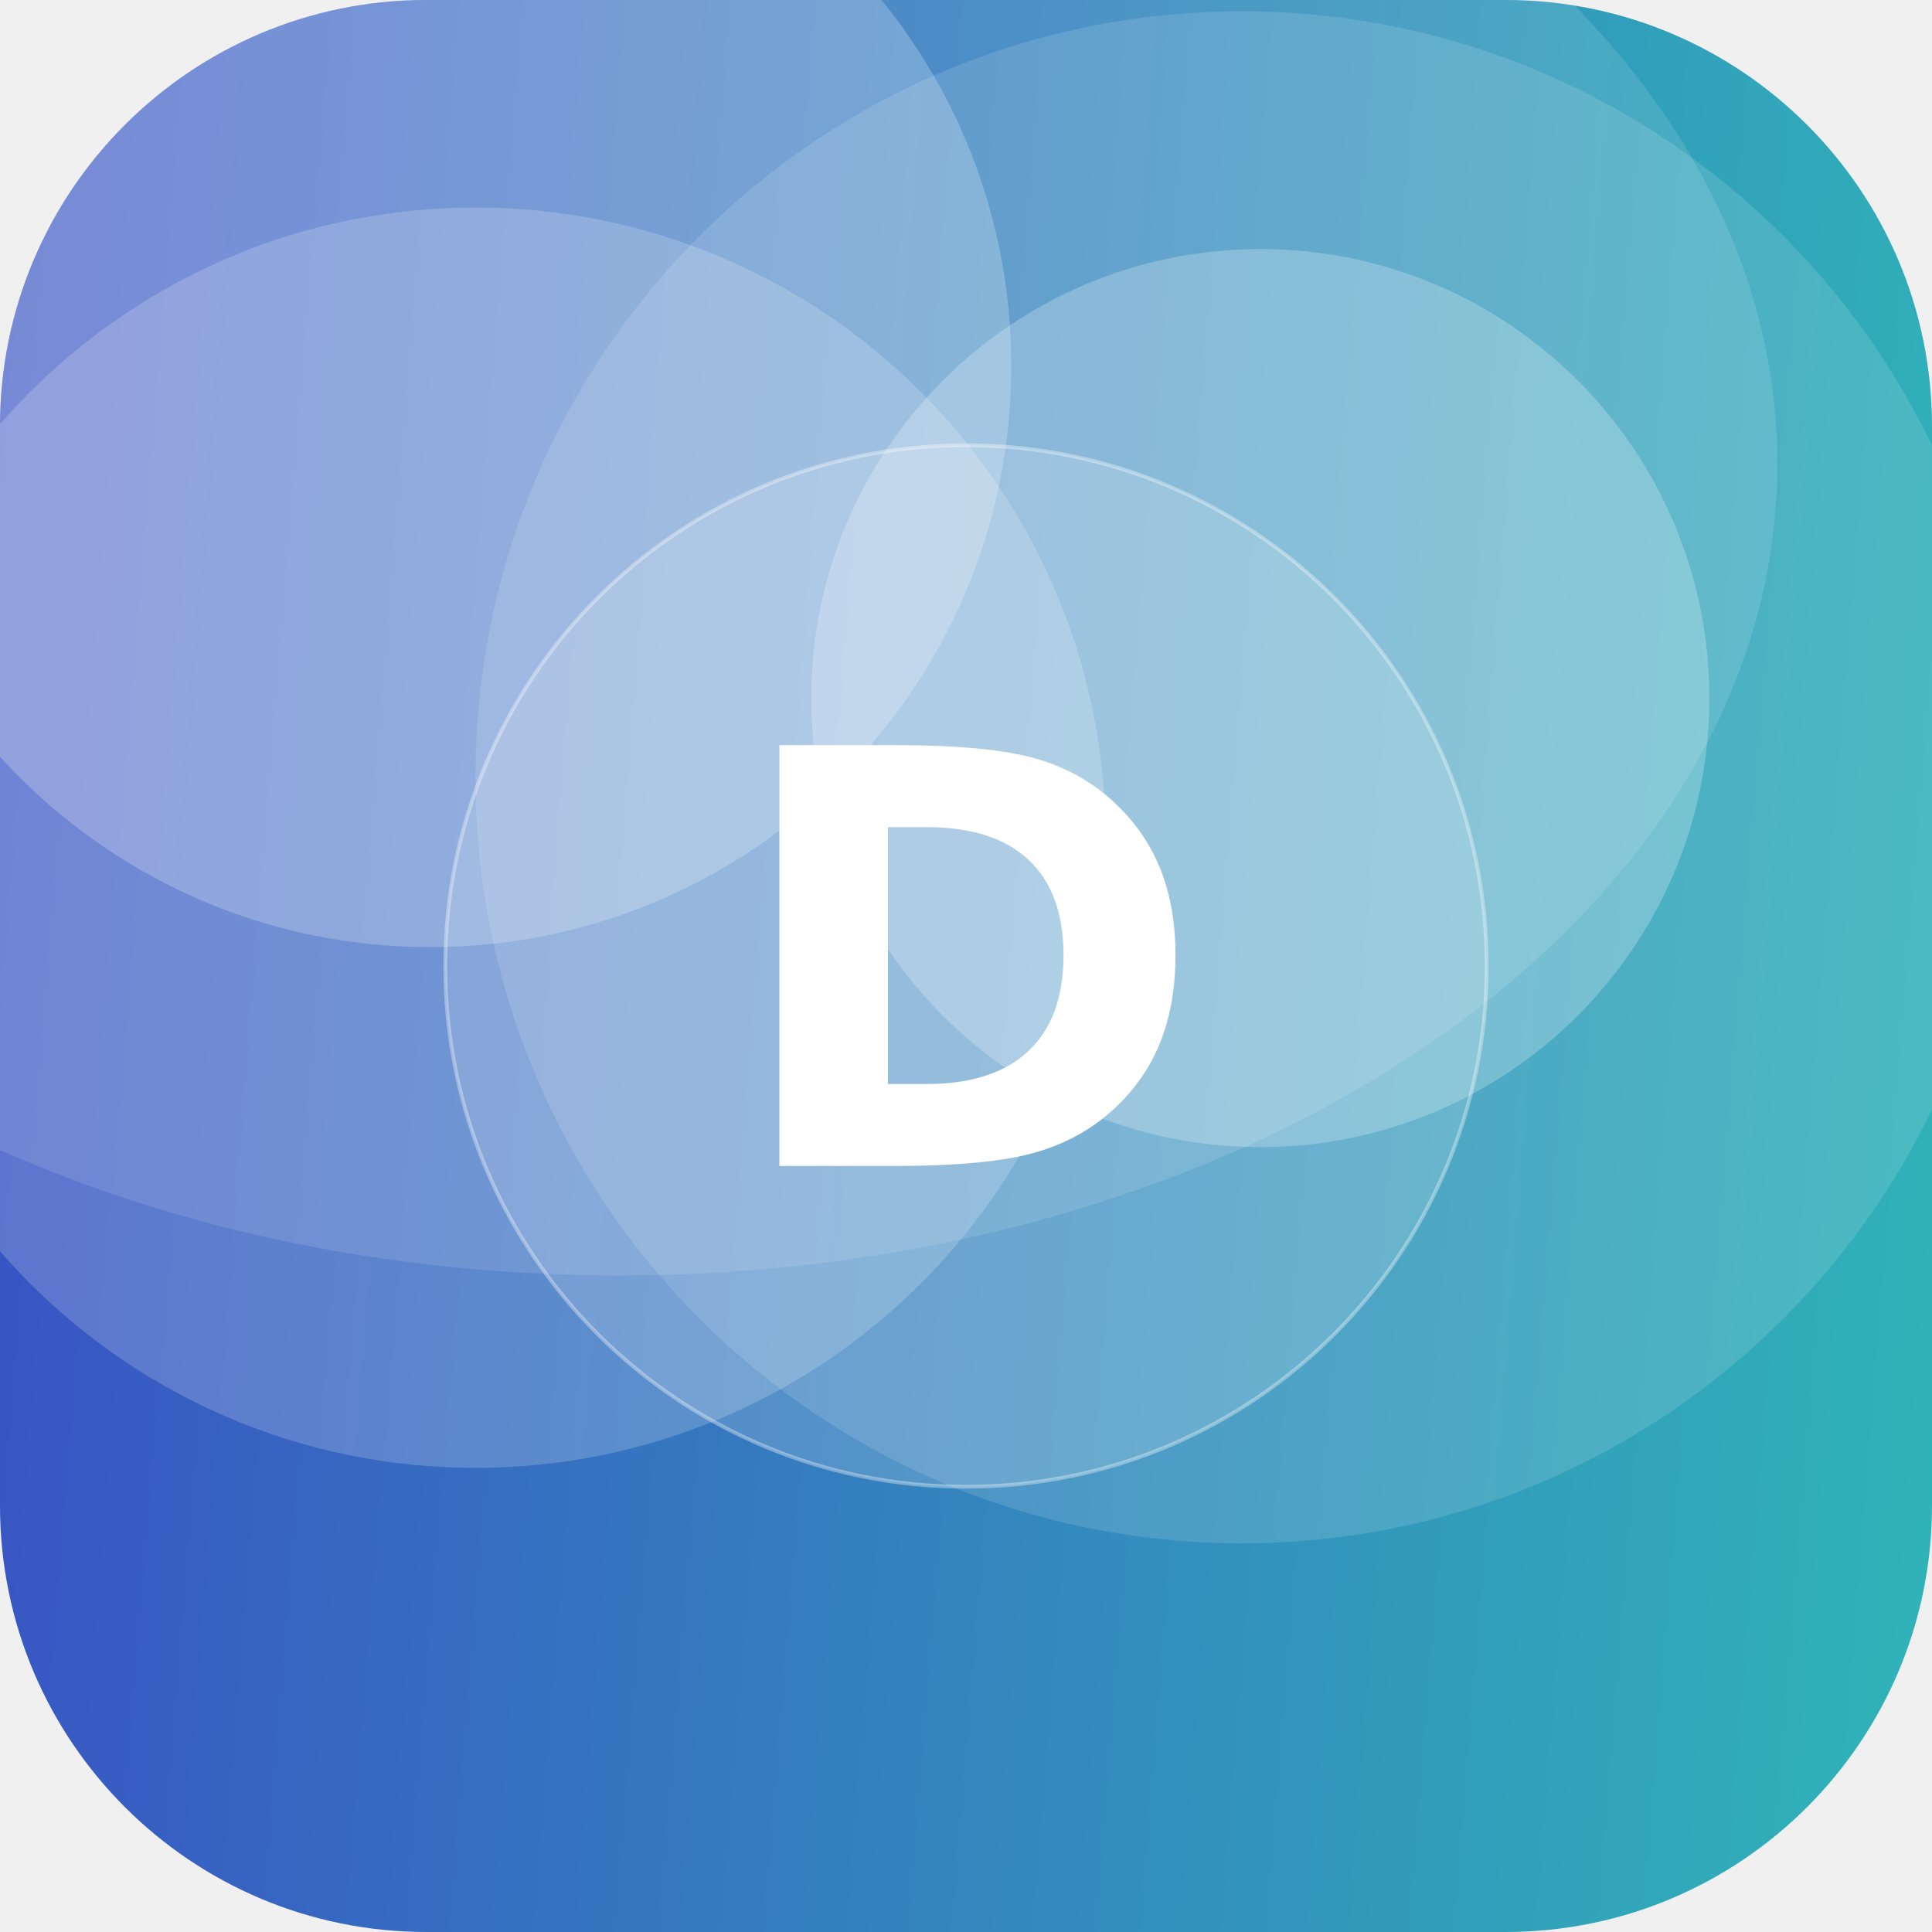
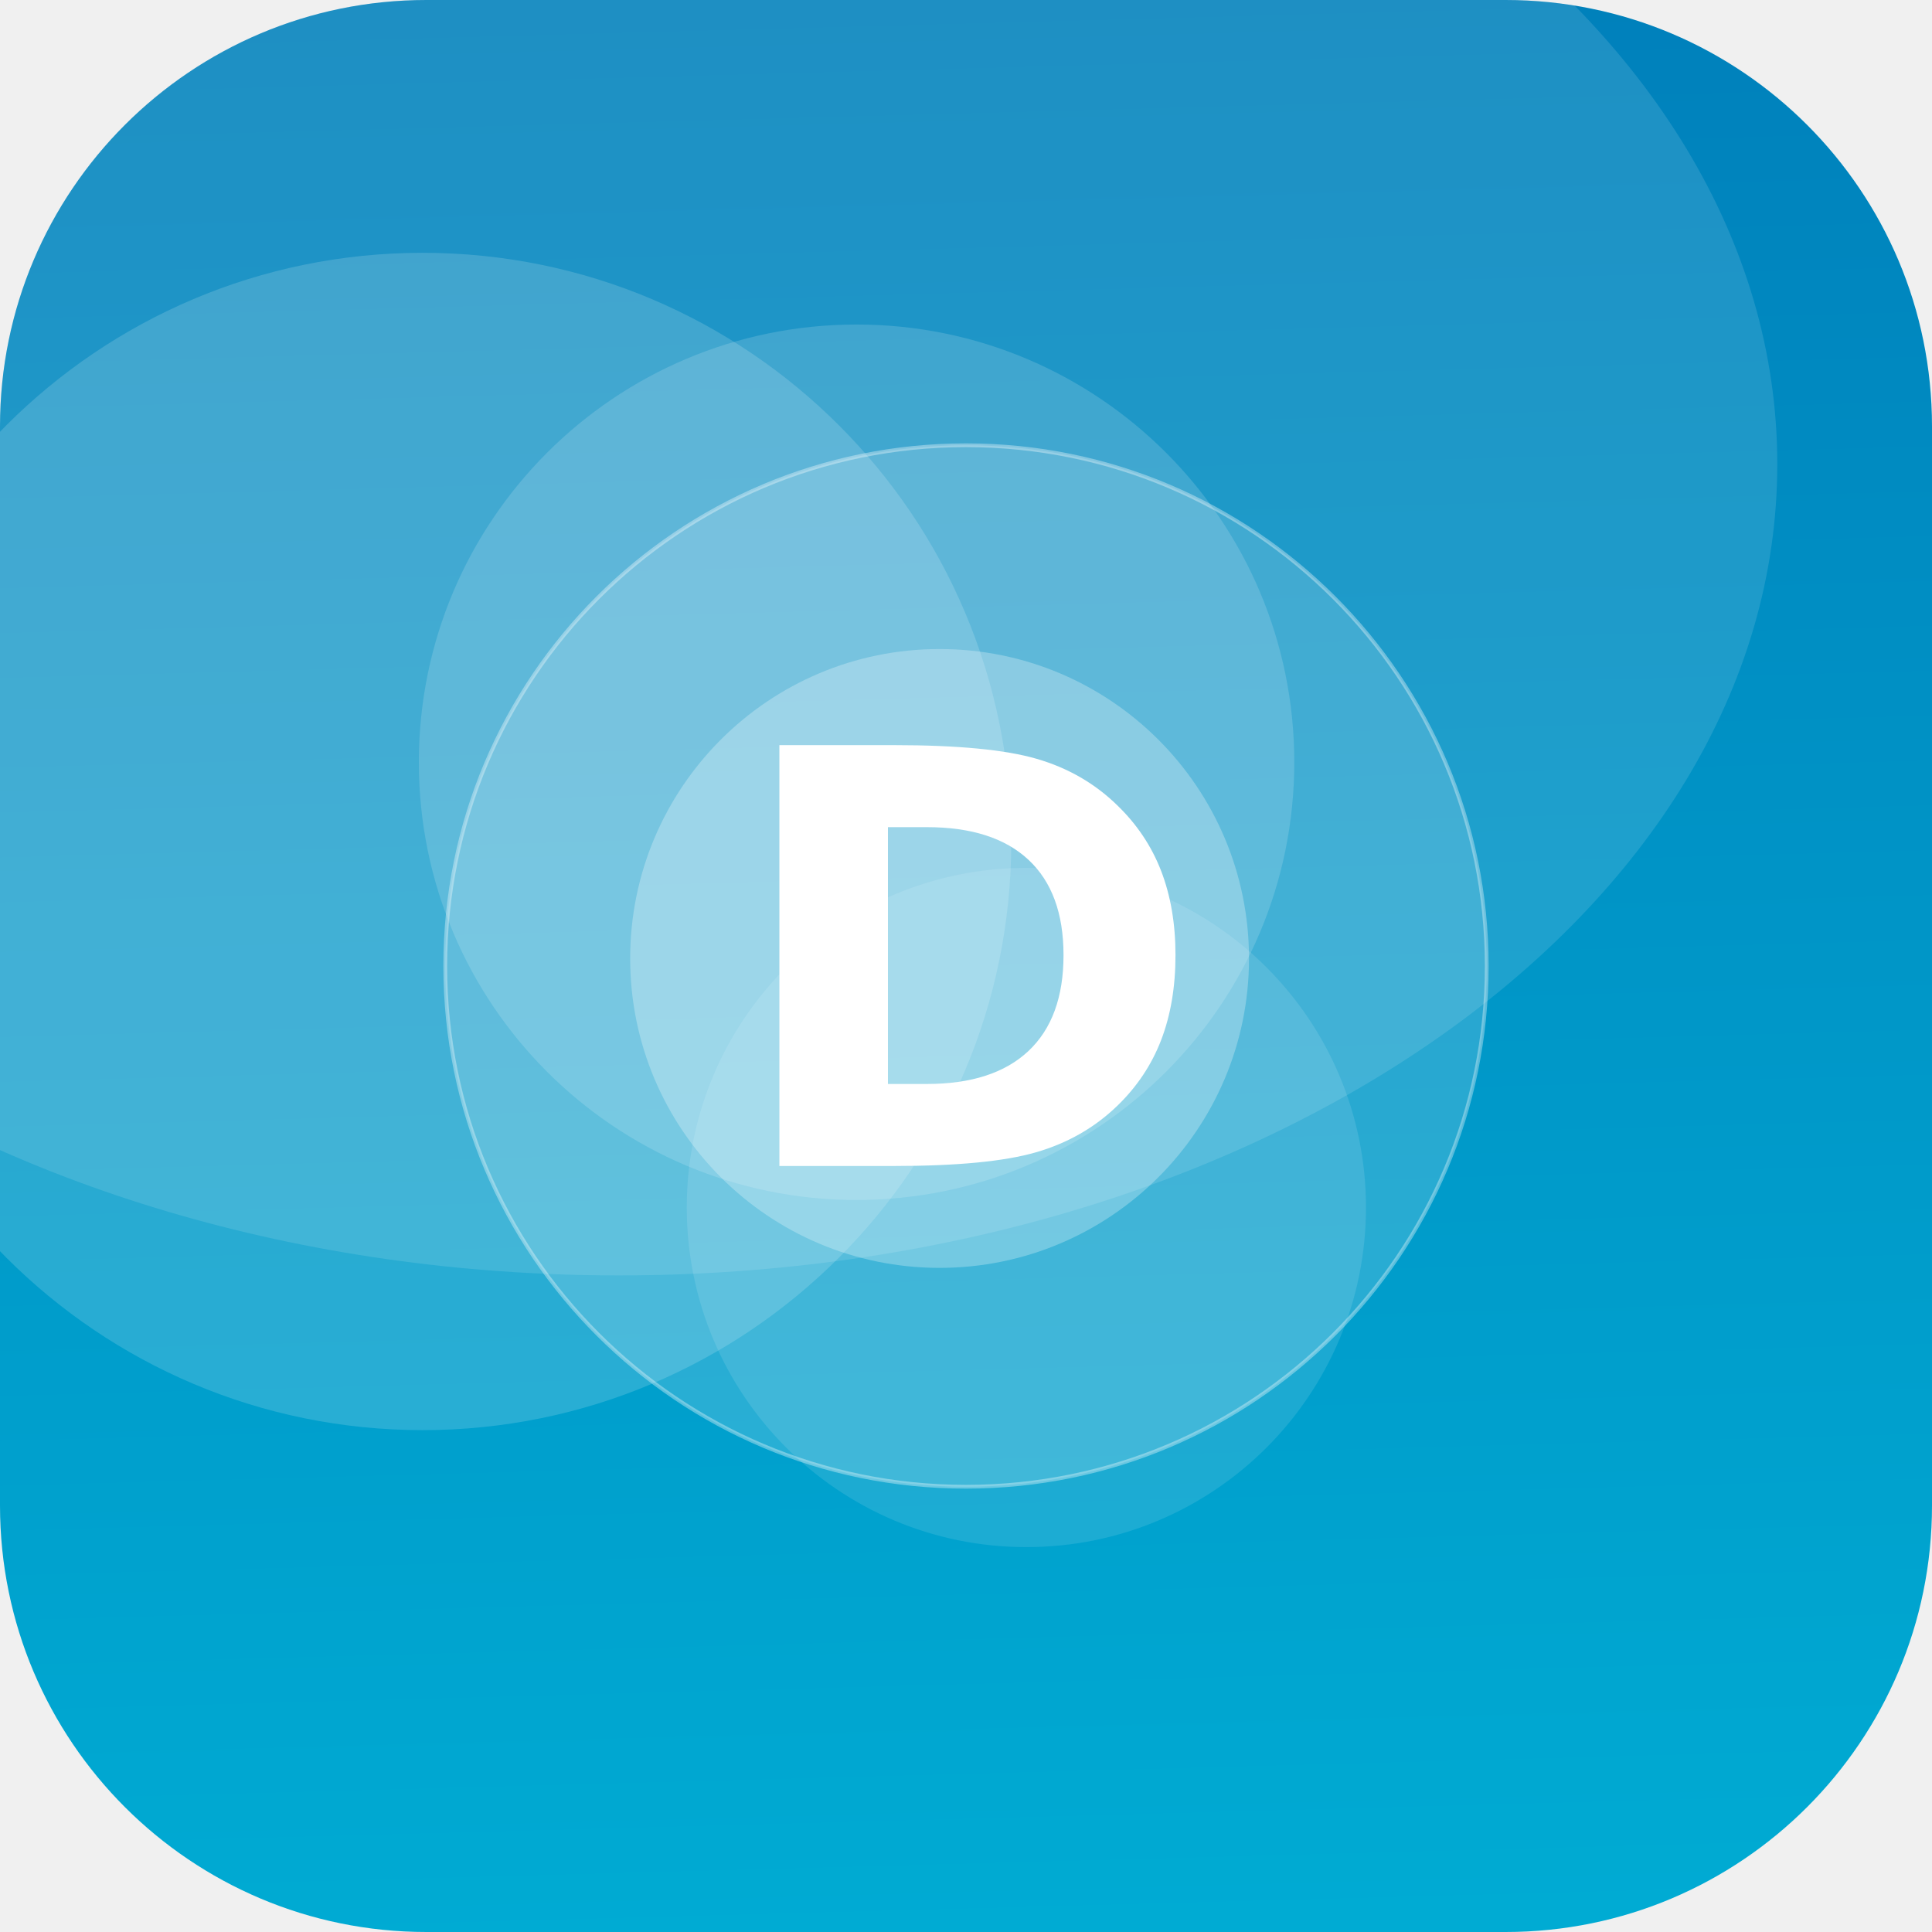
<svg xmlns="http://www.w3.org/2000/svg" width="512" height="512" viewBox="0 0 512 512">
  <defs>
-     <linearGradient id="g" x1="0" y1="0" x2="1" y2="1" gradientTransform="rotate(139 0.5 0.5)">
-       <stop offset="0" stop-color="#2EC4B6" />
-       <stop offset="1" stop-color="#3A41C6" />
+     <linearGradient id="g" x1="0" y1="0" x2="1" y2="1" gradientTransform="rotate(224 0.5 0.5)">
+       <stop offset="0" stop-color="#00B4D8" />
+       <stop offset="1" stop-color="#0077B6" />
    </linearGradient>
    <clipPath id="c">
      <rect width="512" height="512" rx="113" />
    </clipPath>
  </defs>
  <g clip-path="url(#c)">
    <rect width="512" height="512" fill="url(#g)" />
-     <circle cx="114" cy="97" r="154" fill="#FFFFFF" fill-opacity="0.23" />
-     <circle cx="334" cy="185" r="119" fill="#FFFFFF" fill-opacity="0.24" />
-     <circle cx="329" cy="206" r="203" fill="#FFFFFF" fill-opacity="0.13" />
-     <circle cx="126" cy="222" r="167" fill="#FFFFFF" fill-opacity="0.19" />
+     <circle cx="272" cy="320" r="90" fill="#FFFFFF" fill-opacity="0.11" />
+     <circle cx="249" cy="254" r="82" fill="#FFFFFF" fill-opacity="0.27" />
+     <circle cx="112" cy="223" r="156" fill="#FFFFFF" fill-opacity="0.16" />
+     <circle cx="227" cy="202" r="116" fill="#FFFFFF" fill-opacity="0.15" />
    <ellipse cx="164" cy="123" rx="307" ry="215" fill="#FFFFFF" fill-opacity="0.12" />
    <circle cx="256" cy="256" r="138" fill="#FFFFFF" fill-opacity="0.16" stroke="#FFFFFF" stroke-opacity="0.35" />
    <text x="50%" y="50%" dy="53" text-anchor="middle" font-family="DejaVu Sans, Helvetica, Arial, sans-serif" font-weight="bold" font-size="153" fill="#FFFFFF">D</text>
  </g>
</svg>
